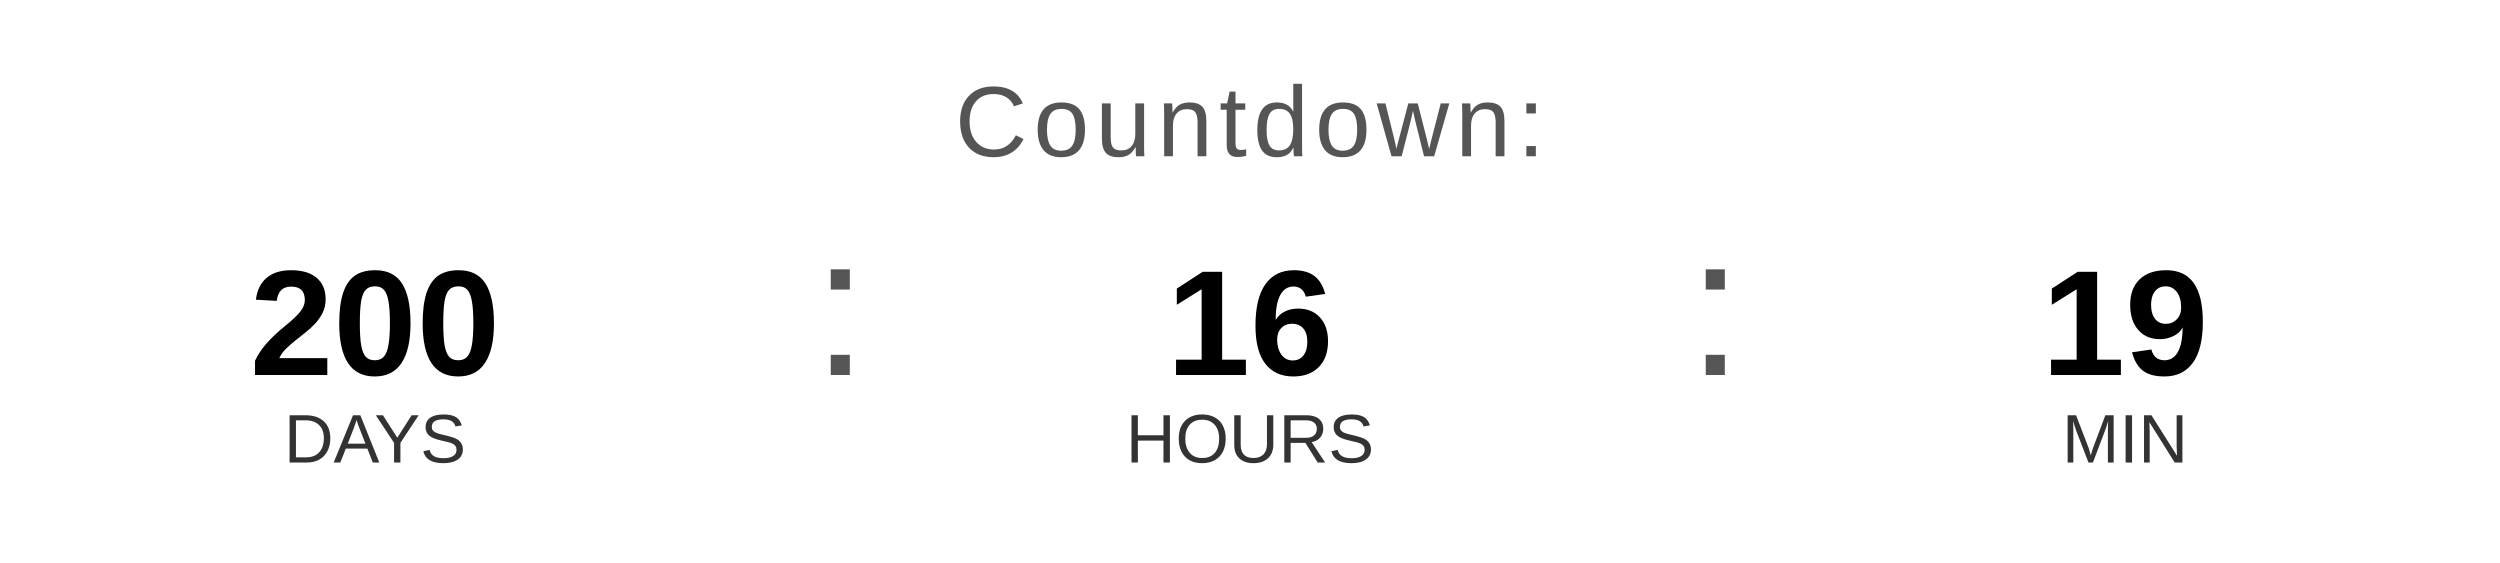
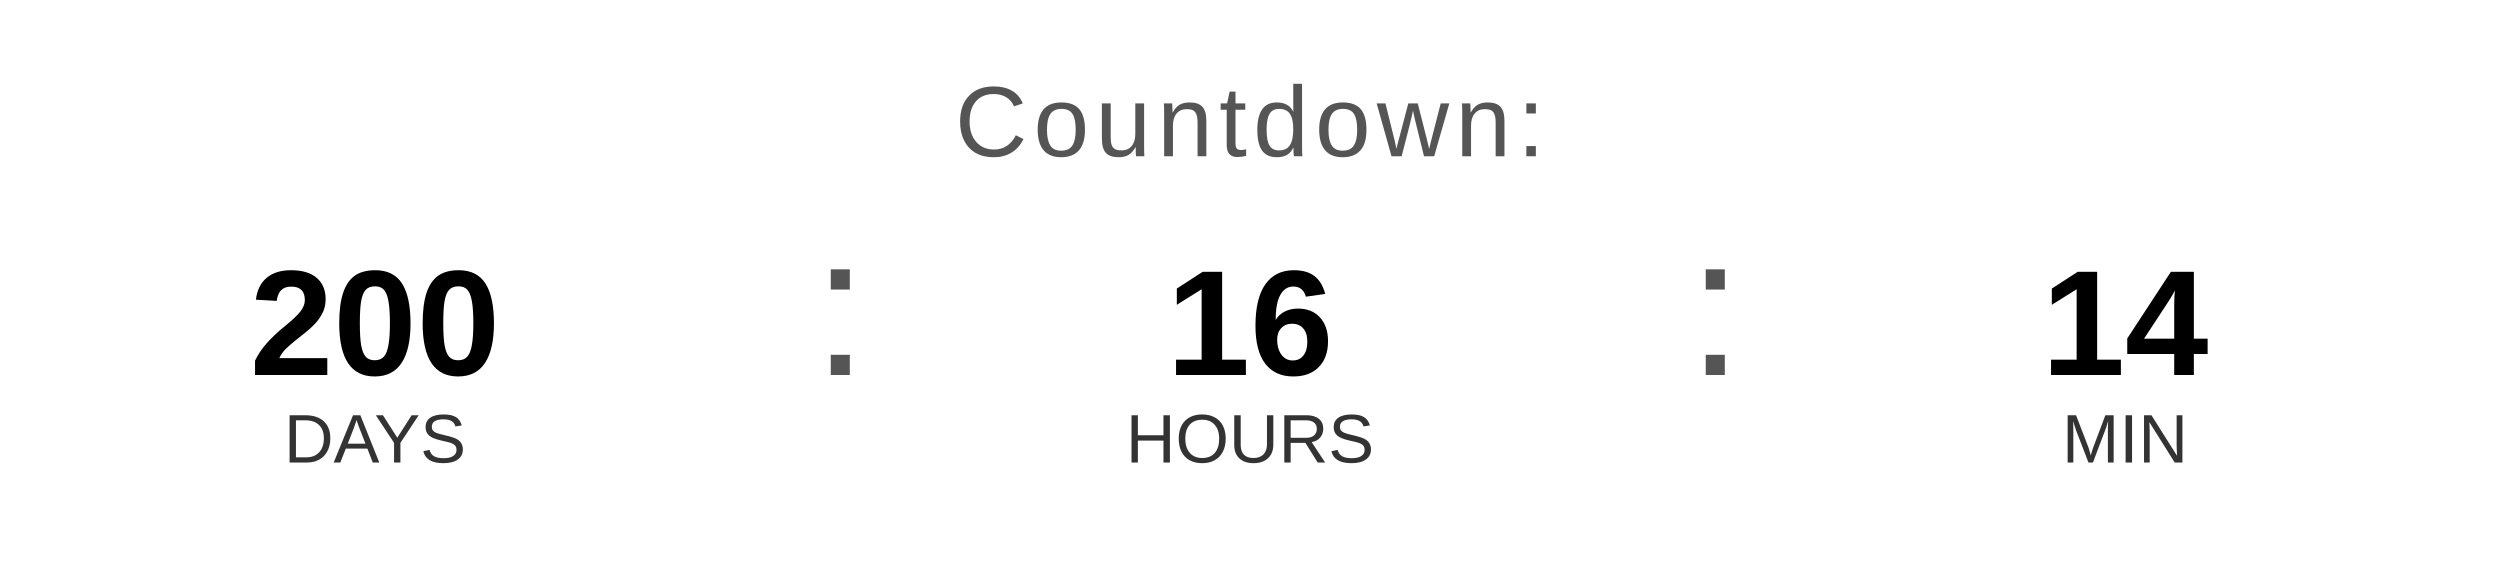
<svg xmlns="http://www.w3.org/2000/svg" width="400" height="90" viewBox="0 0 400 90">
  <text x="200" y="25" font-family="Arial, Helvetica, sans-serif" font-size="16" fill="#555555" text-anchor="middle" letter-spacing="1">
    Countdown:
  </text>
  <text x="60" y="60" font-family="Arial, Helvetica, sans-serif" font-size="24" font-weight="bold" fill="#000000" text-anchor="middle">200</text>
  <text x="60" y="74" font-family="Arial, Helvetica, sans-serif" font-size="11" fill="#333333" text-anchor="middle">DAYS</text>
  <text x="130" y="60" font-family="Arial, sans-serif" font-size="32" fill="#555555">:</text>
  <text x="200" y="60" font-family="Arial, Helvetica, sans-serif" font-size="24" font-weight="bold" fill="#000000" text-anchor="middle">16</text>
  <text x="200" y="74" font-family="Arial, Helvetica, sans-serif" font-size="11" fill="#333333" text-anchor="middle">HOURS</text>
  <text x="270" y="60" font-family="Arial, sans-serif" font-size="32" fill="#555555">:</text>
-   <text x="340" y="60" font-family="Arial, Helvetica, sans-serif" font-size="24" font-weight="bold" fill="#000000" text-anchor="middle">19</text>
+   <text x="340" y="60" font-family="Arial, Helvetica, sans-serif" font-size="24" font-weight="bold" fill="#000000" text-anchor="middle">14</text>
  <text x="340" y="74" font-family="Arial, Helvetica, sans-serif" font-size="11" fill="#333333" text-anchor="middle">MIN</text>
</svg>
